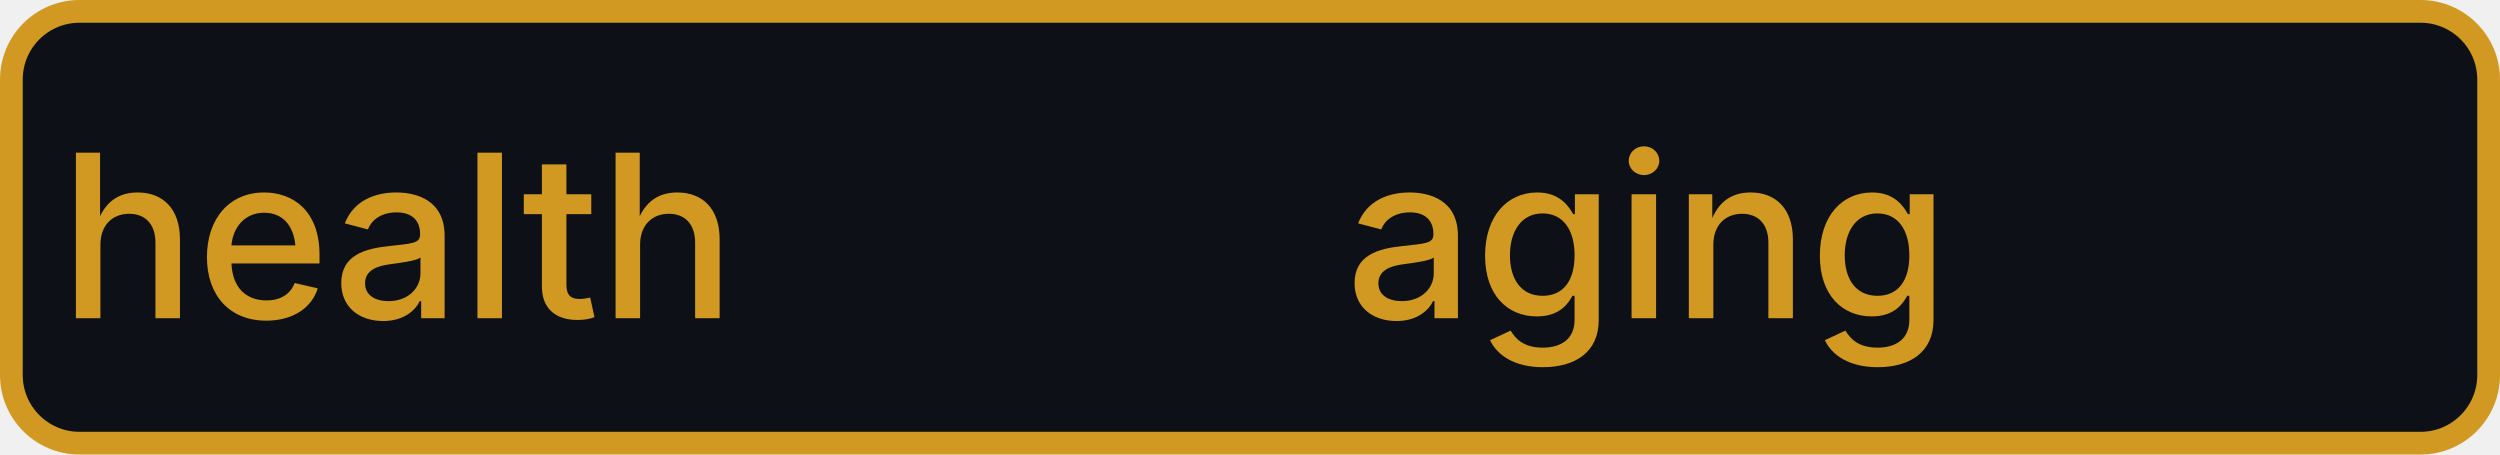
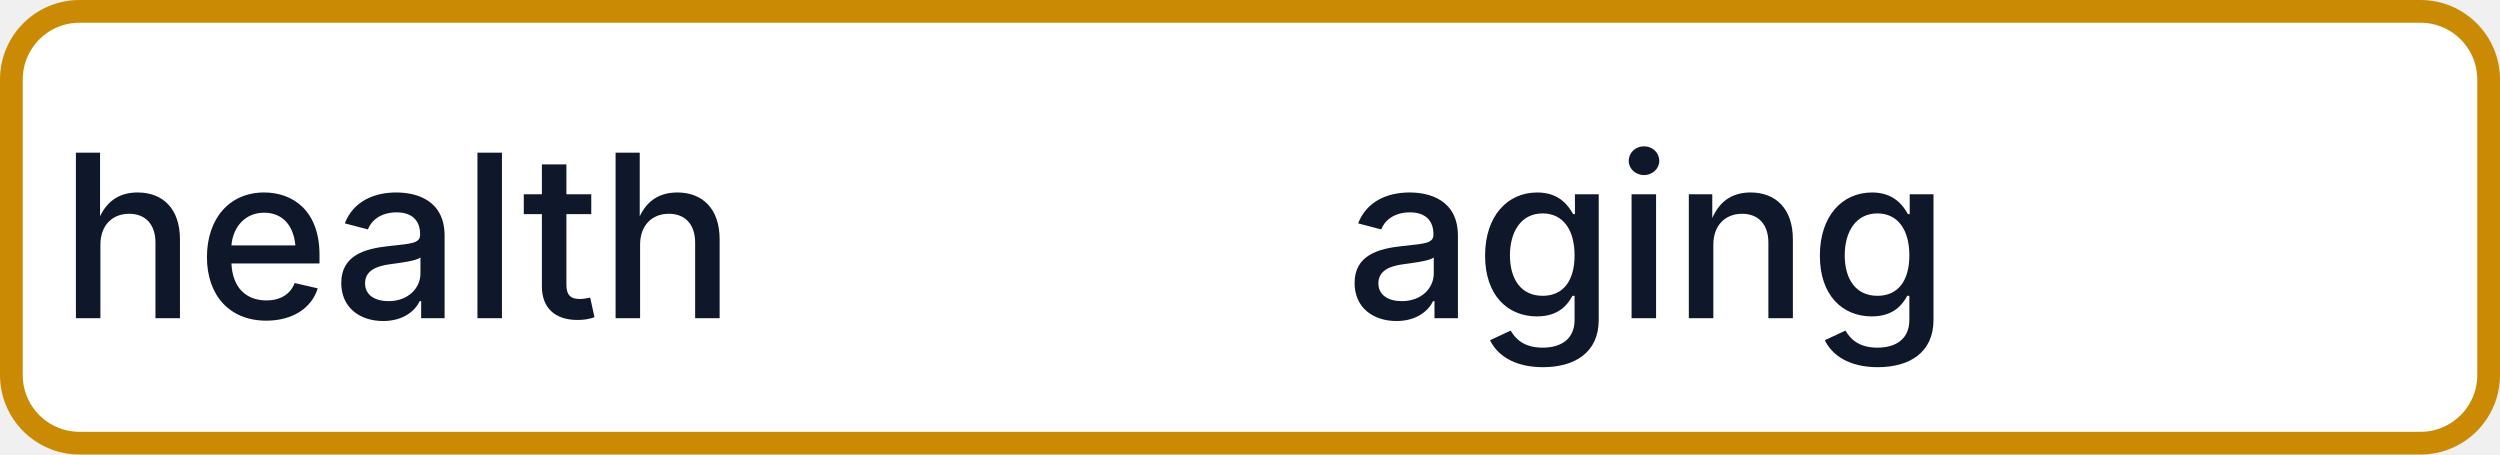
<svg xmlns="http://www.w3.org/2000/svg" width="110" height="20" role="img" aria-label="health: aging">
-   <rect x="0.5" y="0.5" width="109" height="19" rx="3" fill="#0d1117" stroke="#d29922" stroke-width="1" />
-   <g fill="#d29922" text-anchor="middle" font-family="-apple-system,BlinkMacSystemFont,Segoe UI,sans-serif" font-size="10" font-weight="500">
+   <rect x="0.5" y="0.5" width="109" height="19" rx="3" fill="#FFFFFF" stroke="#CA8A04" stroke-width="1" />
+   <g fill="#0F172A" text-anchor="middle" font-family="-apple-system,BlinkMacSystemFont,Segoe UI,sans-serif" font-size="10" font-weight="500">
    <text x="17.5" y="14">health</text>
    <text x="72.5" y="14" textLength="68" lengthAdjust="spacingAndGlyphs">aging</text>
  </g>
</svg>
